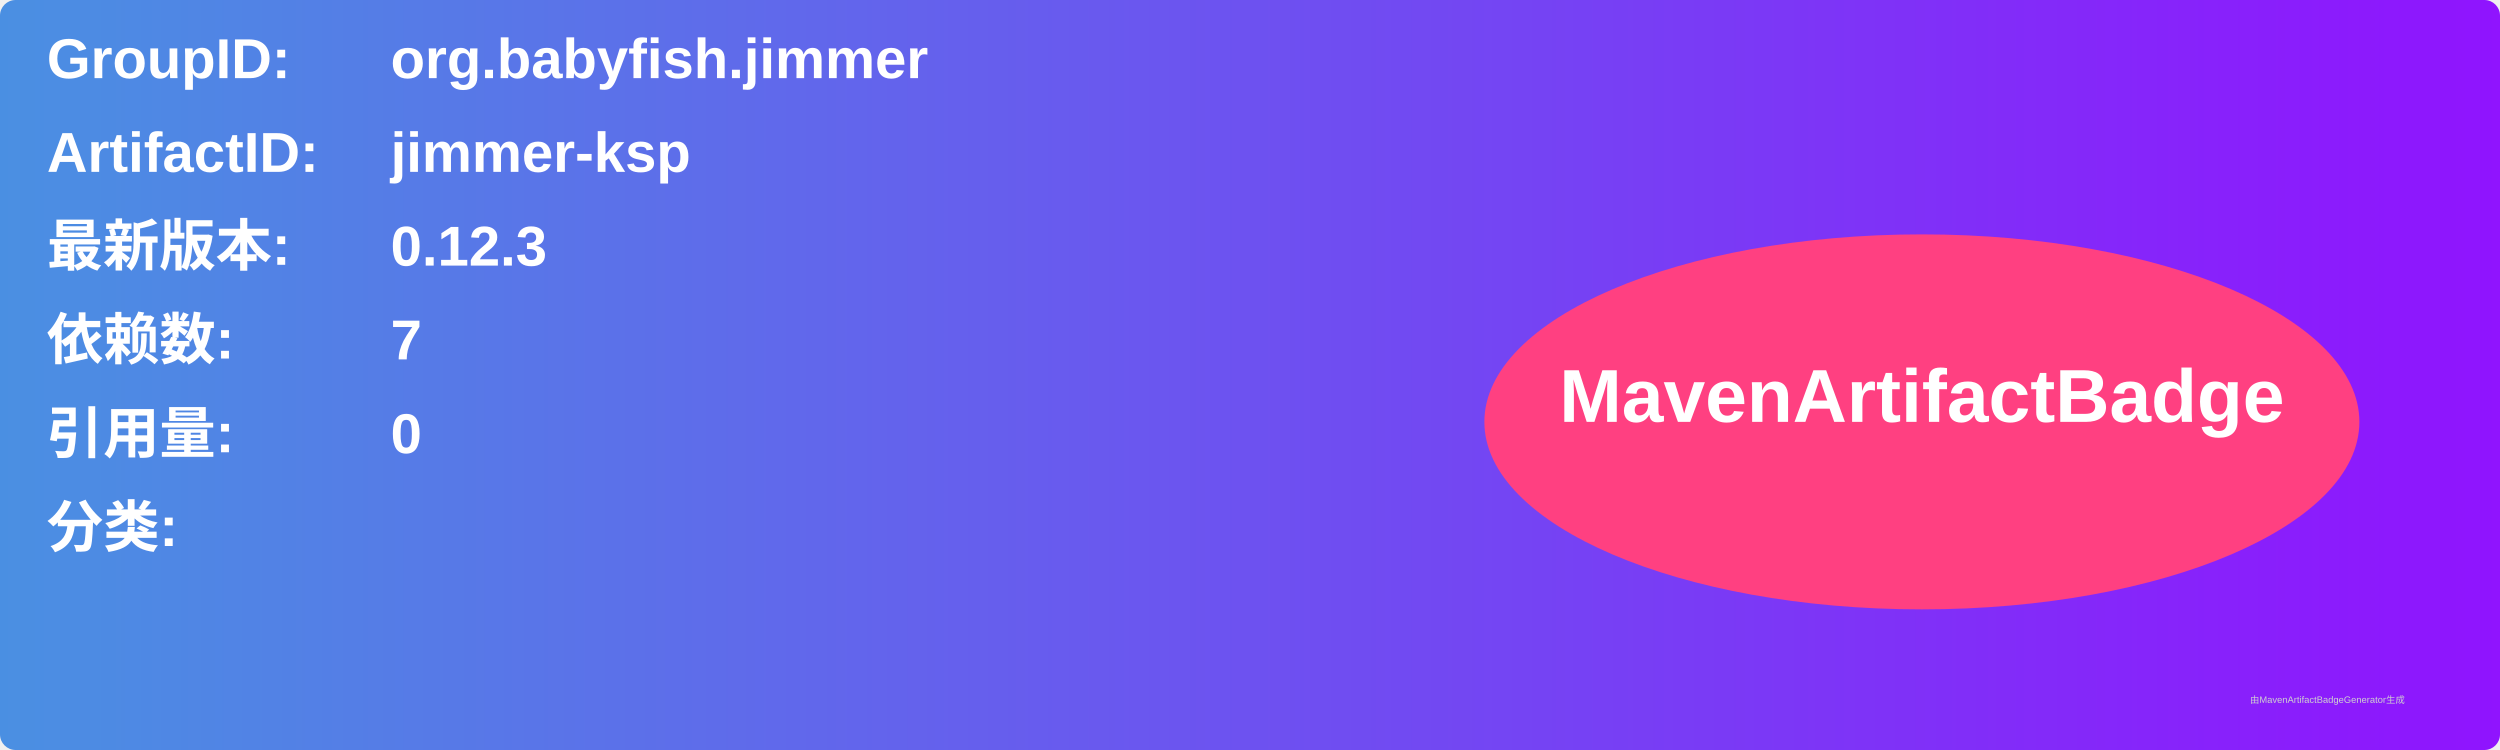
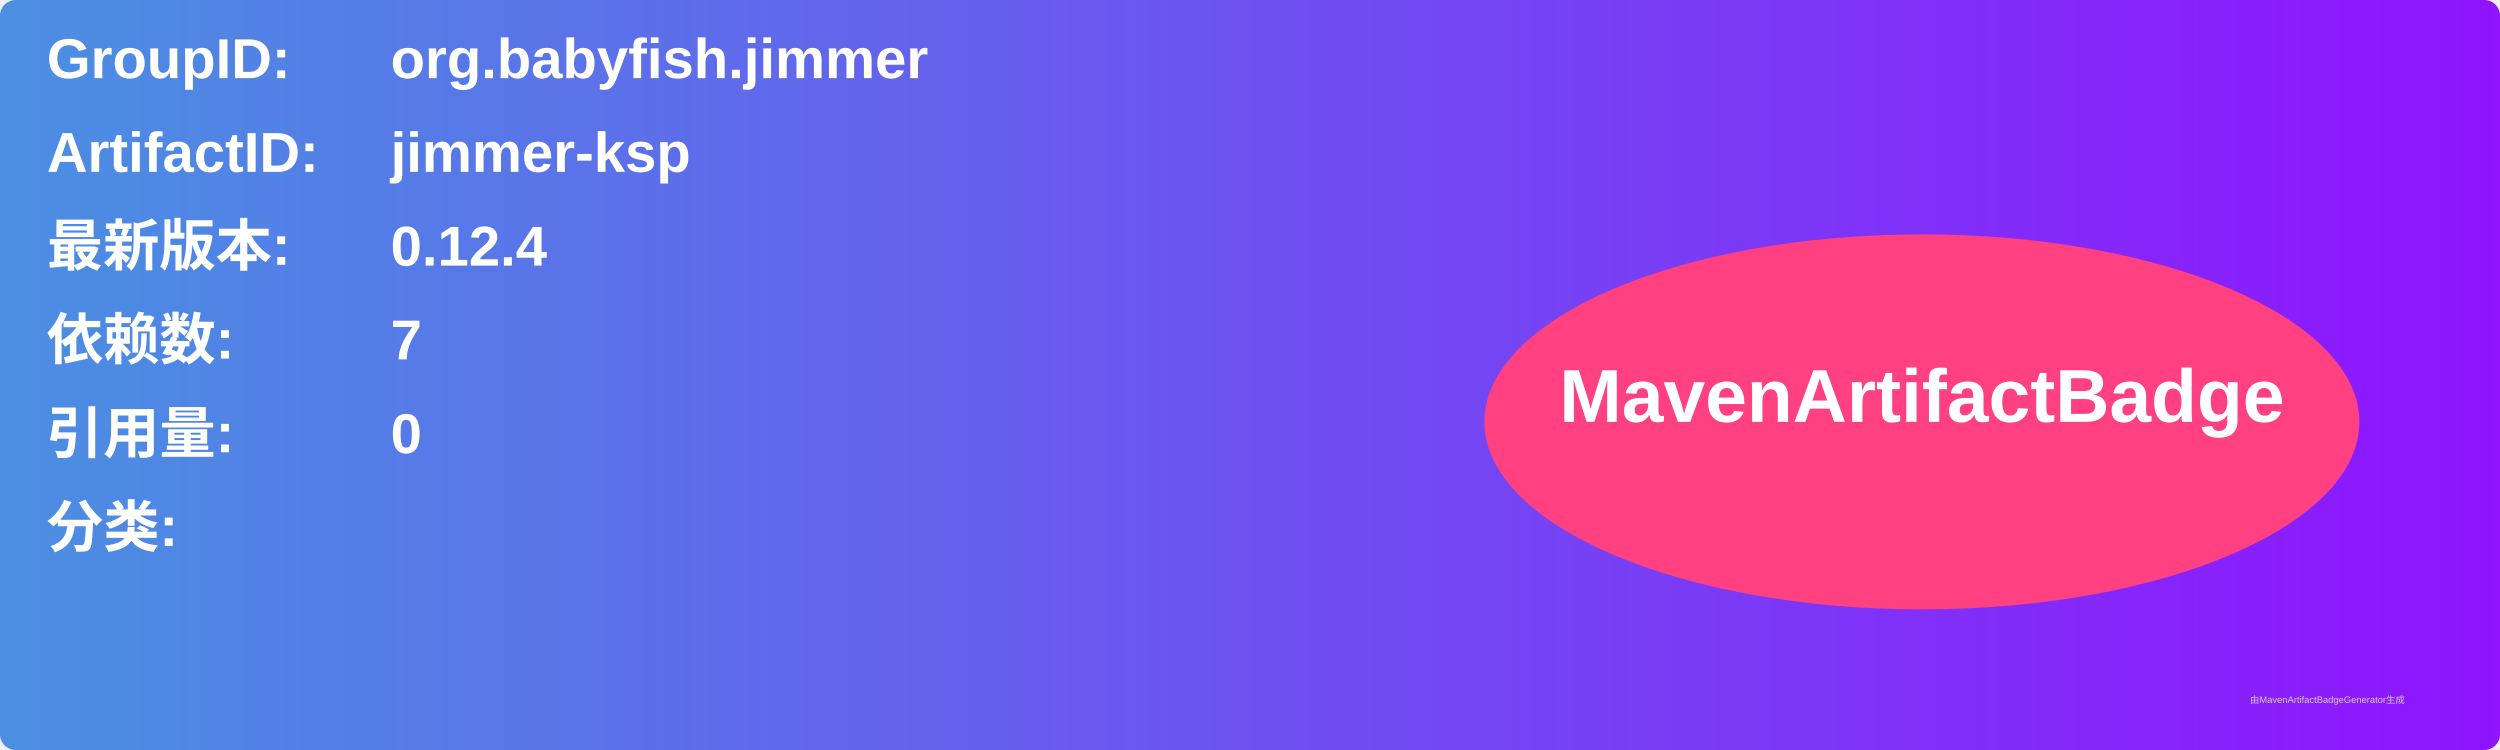
<svg xmlns="http://www.w3.org/2000/svg" width="800" height="240" viewBox="0 0 800 240">
  <linearGradient id="grad" x1="0%" y1="0%" x2="100%" y2="0%">
    <stop offset="0%" stop-color="#4a90e2" />
    <stop offset="100%" stop-color="#9013fe" />
  </linearGradient>
  <rect width="100%" height="100%" rx="5" ry="5" fill="url(#grad)" />
  <g transform="translate(15, 15)">
    <text x="0" y="10" font-family="Arial" font-size="18" fill="white" font-weight="bold" width="260">GroupID:</text>
    <text x="110" y="10" font-family="Arial" font-size="18" fill="white" font-weight="bold" width="460">org.babyfish.jimmer</text>
    <text x="0" y="40" font-family="Arial" font-size="18" fill="white" font-weight="bold" width="260">ArtifactID:</text>
    <text x="110" y="40" font-family="Arial" font-size="18" fill="white" font-weight="bold" width="460">jimmer-ksp</text>
    <text x="0" y="70" font-family="Arial" font-size="18" fill="white" font-weight="bold">最新版本:</text>
    <text x="110" y="70" font-family="Arial" font-size="18" fill="white" font-weight="bold">
-       <tspan font-weight="bold">0.12.3</tspan>
+       <tspan font-weight="bold">0.12.4</tspan>
    </text>
    <text x="0" y="100" font-family="Arial" font-size="18" fill="white" font-weight="bold">依赖数: </text>
    <text x="110" y="100" font-family="Arial" font-size="18" fill="white">
      <tspan font-weight="bold">7</tspan>
    </text>
    <text x="0" y="130" font-family="Arial" font-size="18" fill="white" font-weight="bold">引用量: </text>
    <text x="110" y="130" font-family="Arial" font-size="18" fill="white">
      <tspan font-weight="bold">0</tspan>
    </text>
    <text x="0" y="160" font-family="Arial" font-size="18" fill="white" font-weight="bold">分类:</text>
    <text x="10" y="190" font-family="Arial" font-size="10" fill="white">
      <tspan font-weight="bold" />
    </text>
    <ellipse cx="600" cy="120" rx="140" ry="60" fill="#ff4081" />
    <text x="600" y="120" text-anchor="middle" font-family="Arial" font-size="24" fill="white" font-weight="bold">MavenArtifactBadge</text>
  </g>
  <text x="720" y="225" font-family="Arial" font-size="3" fill="#d0d0d0">由MavenArtifactBadgeGenerator生成</text>
</svg>
